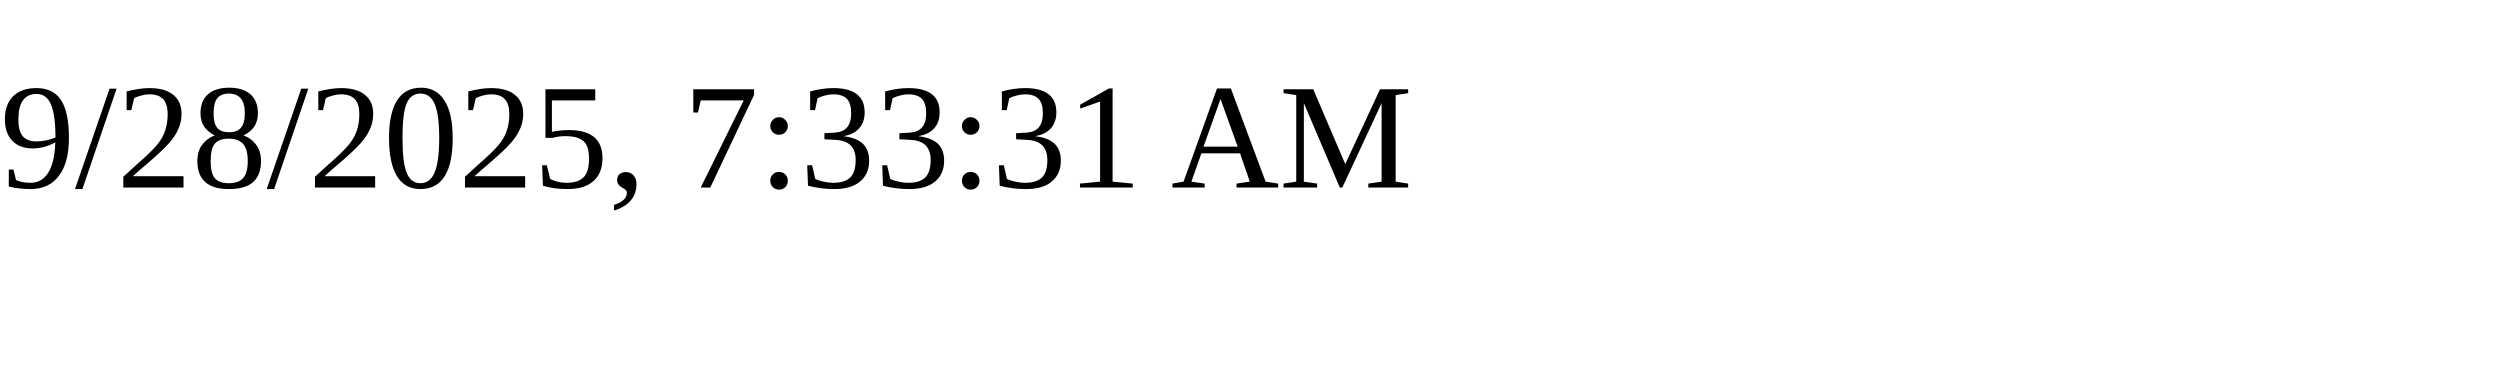
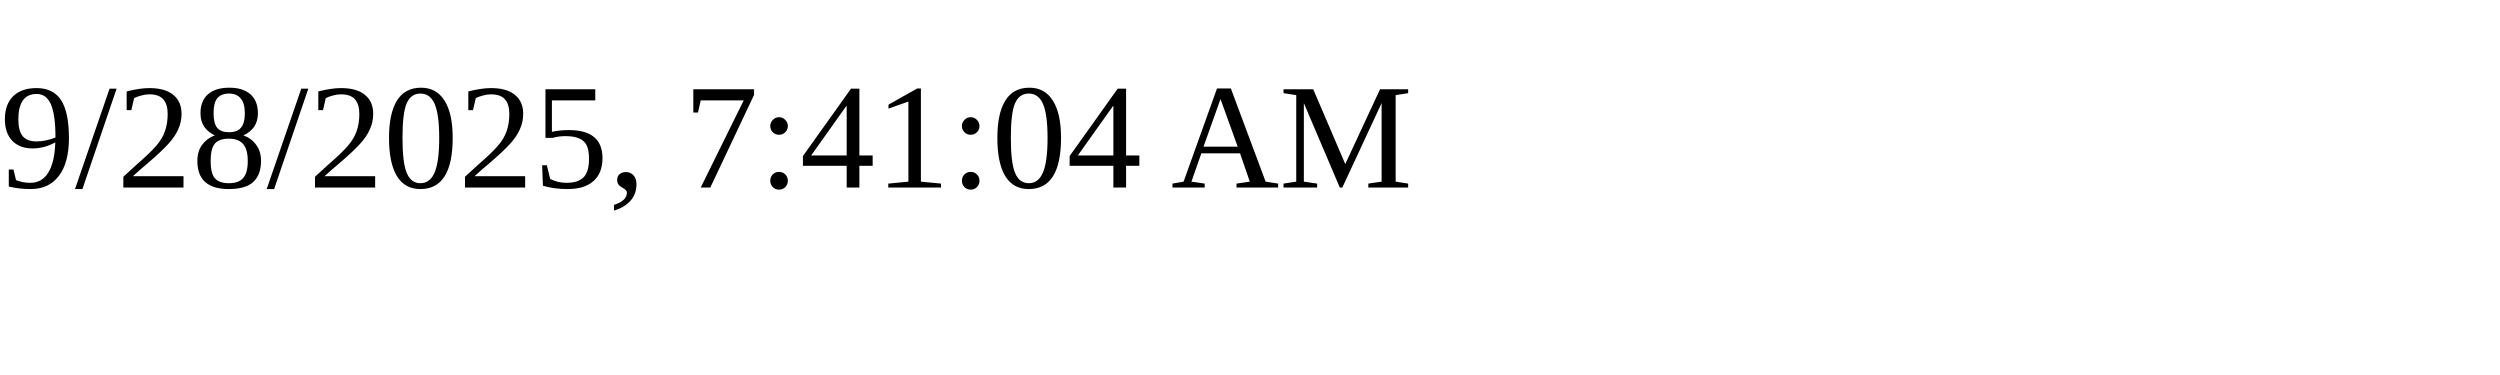
<svg xmlns="http://www.w3.org/2000/svg" height="30" width="200">
-   <text x="0" y="15">9/28/2025, 7:33:31 AM</text>
+   <text x="0" y="15">9/28/2025, 7:41:04 AM</text>
</svg>
